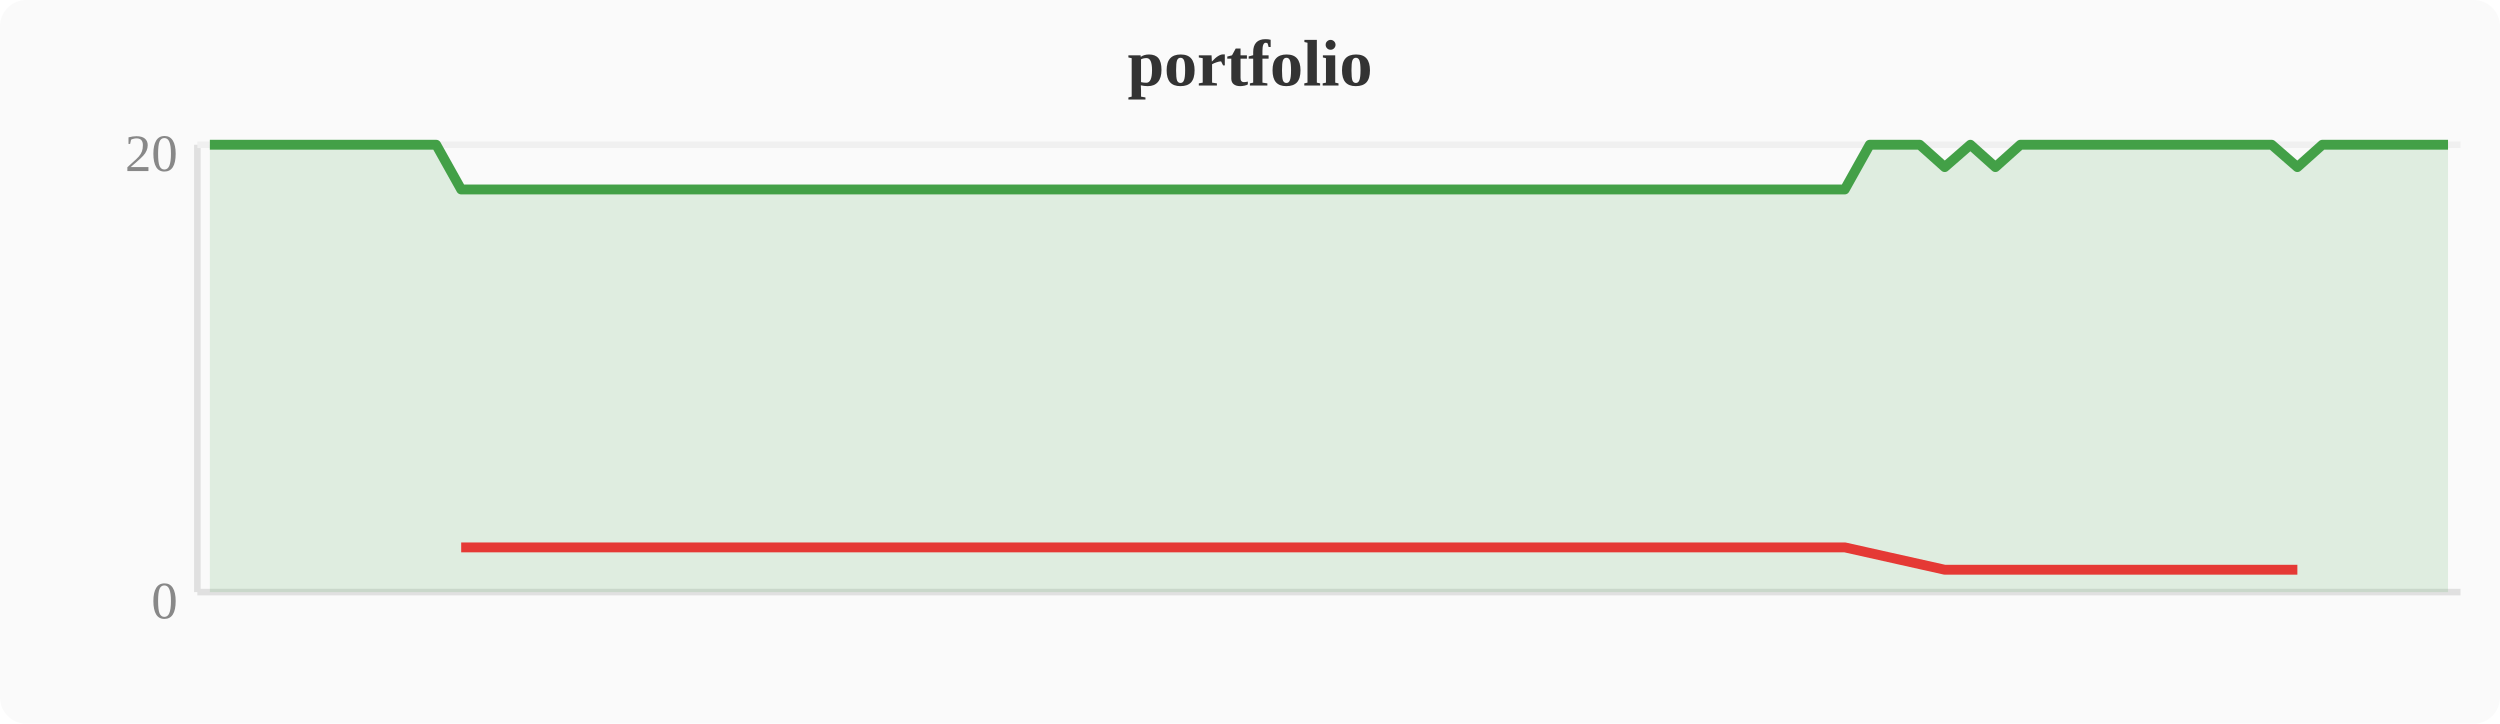
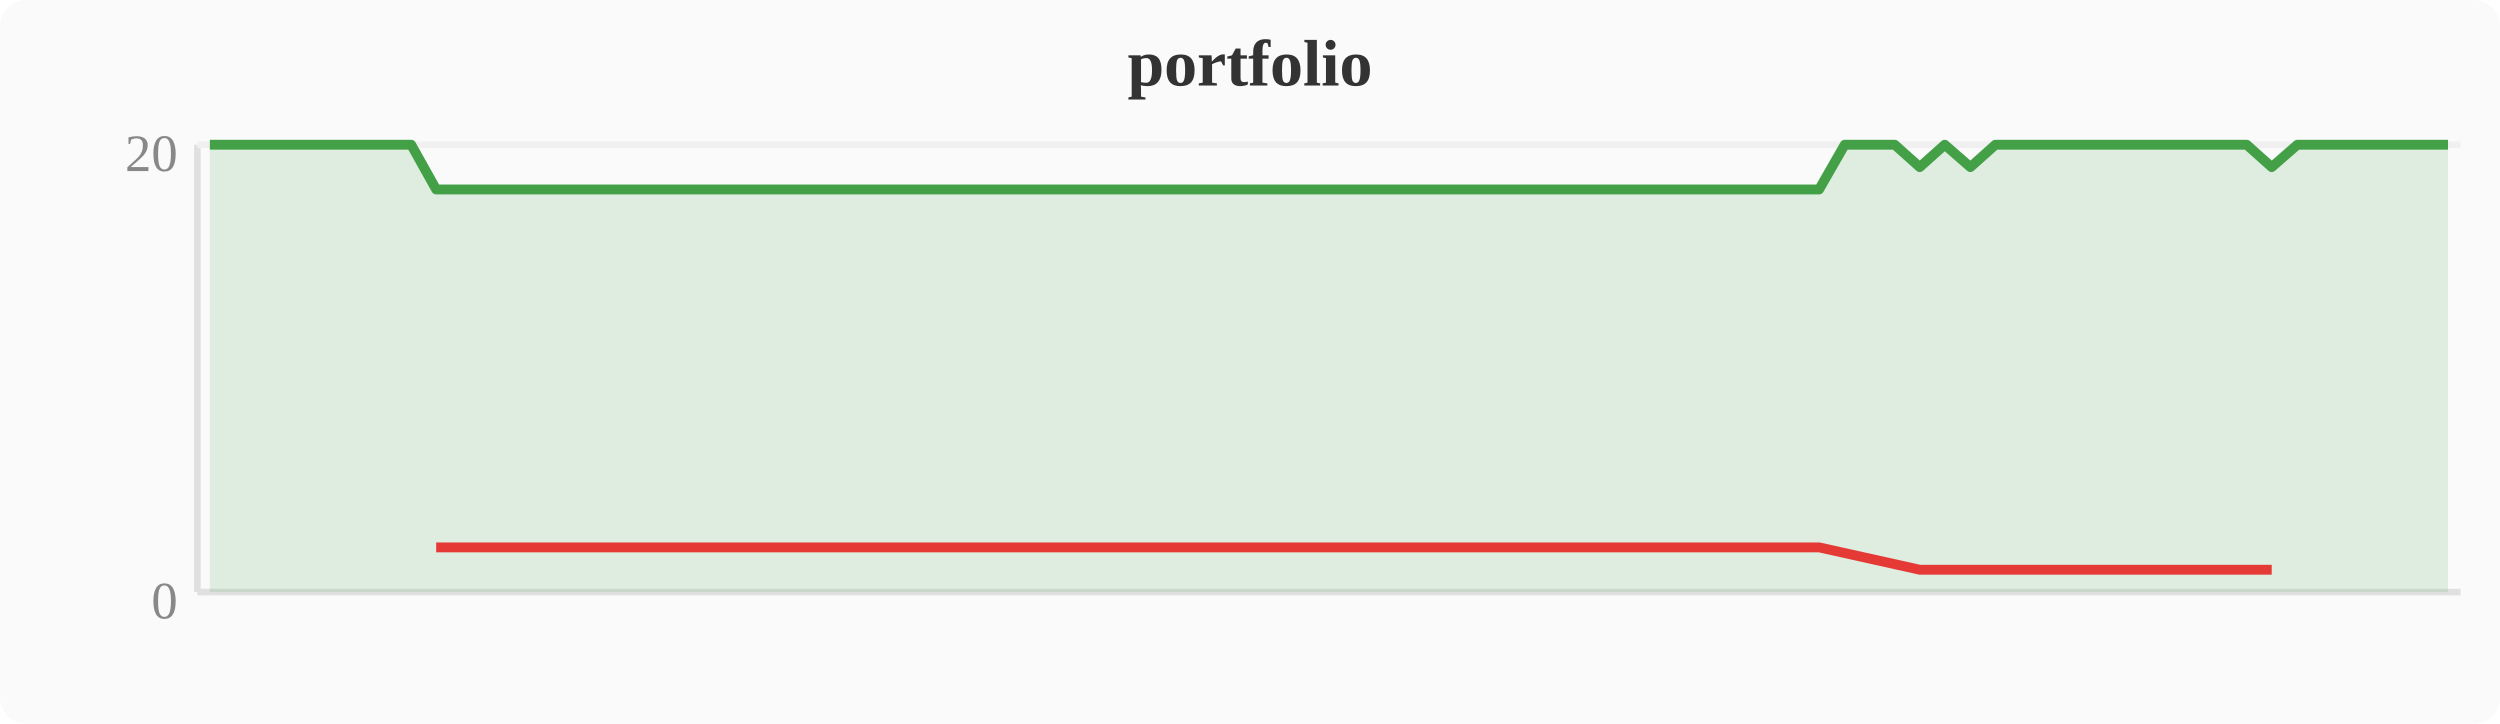
<svg xmlns="http://www.w3.org/2000/svg" width="380" height="110" viewBox="0 0 380 110">
  <rect width="380" height="110" fill="#fafafa" rx="4" />
  <text x="190" y="13" text-anchor="middle" font-size="10" font-weight="bold" fill="#333">portfolio</text>
  <line x1="30" y1="22" x2="30" y2="90" stroke="#e0e0e0" stroke-width="1" />
  <line x1="30" y1="90" x2="374" y2="90" stroke="#e0e0e0" stroke-width="1" />
  <line x1="30" y1="22" x2="374" y2="22" stroke="#f0f0f0" stroke-width="1" />
  <text x="27" y="94" text-anchor="end" font-size="8" fill="#888">0</text>
  <text x="27" y="26" text-anchor="end" font-size="8" fill="#888">20</text>
-   <polygon points="31.9,22.0 35.7,22.0 39.6,22.0 43.4,22.0 47.2,22.0 51.0,22.0 54.8,22.0 58.7,22.0 62.5,22.0 66.3,22.0 70.1,28.8 74.0,28.8 77.8,28.8 81.6,28.8 85.4,28.8 89.2,28.8 93.1,28.8 96.9,28.8 100.7,28.8 104.5,28.8 108.4,28.8 112.2,28.8 116.0,28.8 119.8,28.8 123.6,28.8 127.5,28.8 131.3,28.8 135.1,28.8 138.9,28.8 142.8,28.8 146.6,28.8 150.4,28.8 154.2,28.8 158.0,28.8 161.9,28.8 165.7,28.8 169.5,28.8 173.3,28.8 177.2,28.8 181.0,28.8 184.8,28.8 188.6,28.8 192.4,28.8 196.3,28.8 200.1,28.8 203.9,28.8 207.7,28.8 211.6,28.8 215.4,28.8 219.2,28.8 223.0,28.8 226.8,28.8 230.7,28.8 234.5,28.8 238.3,28.8 242.1,28.8 246.0,28.8 249.8,28.8 253.6,28.8 257.4,28.8 261.2,28.8 265.1,28.8 268.9,28.8 272.7,28.8 276.5,28.8 280.4,28.8 284.2,22.0 288.0,22.0 291.8,22.0 295.6,25.4 299.5,22.0 303.3,25.4 307.1,22.0 310.9,22.0 314.8,22.0 318.6,22.0 322.4,22.0 326.2,22.0 330.0,22.0 333.9,22.0 337.7,22.0 341.5,22.0 345.3,22.0 349.2,25.4 353.0,22.0 356.8,22.0 360.6,22.0 364.4,22.0 368.3,22.0 372.1,22.0 372.1,90 31.9,90" fill="#43a047" opacity="0.15" />
-   <polyline points="31.9,22.0 35.7,22.0 39.6,22.0 43.4,22.0 47.2,22.0 51.0,22.0 54.8,22.0 58.7,22.0 62.5,22.0 66.3,22.0 70.1,28.8 74.0,28.8 77.8,28.8 81.6,28.8 85.4,28.8 89.2,28.8 93.1,28.8 96.9,28.8 100.7,28.8 104.5,28.8 108.4,28.8 112.2,28.8 116.0,28.8 119.8,28.8 123.6,28.8 127.5,28.8 131.3,28.8 135.1,28.8 138.9,28.8 142.8,28.8 146.6,28.8 150.4,28.8 154.2,28.8 158.0,28.8 161.9,28.8 165.7,28.8 169.5,28.8 173.3,28.8 177.2,28.8 181.0,28.8 184.8,28.8 188.6,28.8 192.4,28.8 196.3,28.8 200.1,28.8 203.9,28.8 207.7,28.8 211.6,28.8 215.4,28.8 219.2,28.8 223.0,28.8 226.8,28.8 230.7,28.8 234.5,28.8 238.3,28.8 242.1,28.8 246.0,28.8 249.8,28.8 253.6,28.8 257.4,28.8 261.2,28.8 265.1,28.8 268.9,28.8 272.7,28.8 276.5,28.8 280.4,28.8 284.2,22.0 288.0,22.0 291.8,22.0 295.6,25.4 299.5,22.0 303.3,25.4 307.1,22.0 310.9,22.0 314.8,22.0 318.6,22.0 322.4,22.0 326.2,22.0 330.0,22.0 333.9,22.0 337.7,22.0 341.5,22.0 345.3,22.0 349.2,25.4 353.0,22.0 356.8,22.0 360.6,22.0 364.4,22.0 368.3,22.0 372.1,22.0" fill="none" stroke="#43a047" stroke-width="1.5" stroke-linejoin="round" />
-   <polyline points="70.1,83.2 74.0,83.2 77.8,83.2 81.6,83.2 85.4,83.2 89.2,83.2 93.1,83.2 96.9,83.2 100.7,83.2 104.5,83.2 108.4,83.2 112.2,83.2 116.0,83.2 119.8,83.2 123.6,83.2 127.5,83.2 131.3,83.2 135.1,83.2 138.9,83.2 142.8,83.2 146.6,83.2 150.4,83.2 154.2,83.2 158.0,83.2 161.9,83.2 165.7,83.2 169.5,83.2 173.3,83.2 177.2,83.2 181.0,83.2 184.8,83.2 188.6,83.2 192.4,83.2 196.3,83.2 200.1,83.2 203.9,83.2 207.7,83.2 211.6,83.2 215.4,83.2 219.2,83.2 223.0,83.2 226.8,83.2 230.7,83.2 234.5,83.2 238.3,83.2 242.1,83.2 246.0,83.2 249.8,83.2 253.6,83.2 257.4,83.2 261.2,83.2 265.1,83.2 268.9,83.2 272.7,83.2 276.5,83.2 280.4,83.2 295.6,86.6 303.3,86.6 349.2,86.6" fill="none" stroke="#e53935" stroke-width="1.5" stroke-linejoin="round" />
+   <polygon points="31.9,22.0 35.7,22.0 39.6,22.0 43.4,22.0 47.2,22.0 51.0,22.0 54.8,22.0 58.7,22.0 62.5,22.0 66.3,28.8 70.1,28.8 74.0,28.8 77.8,28.8 81.6,28.8 85.4,28.8 89.2,28.8 93.1,28.8 96.9,28.8 100.7,28.8 104.5,28.8 108.4,28.8 112.2,28.8 116.0,28.8 119.8,28.8 123.6,28.8 127.5,28.8 131.3,28.8 135.1,28.8 138.9,28.8 142.8,28.8 146.6,28.8 150.4,28.8 154.2,28.8 158.0,28.8 161.9,28.8 165.7,28.8 169.5,28.8 173.3,28.8 177.2,28.8 181.0,28.8 184.8,28.8 188.6,28.8 192.4,28.8 196.3,28.8 200.1,28.8 203.9,28.8 207.7,28.8 211.6,28.8 215.4,28.8 219.2,28.8 223.0,28.8 226.8,28.8 230.7,28.8 234.5,28.8 238.3,28.8 242.1,28.8 246.0,28.8 249.8,28.8 253.6,28.8 257.4,28.8 261.2,28.8 265.1,28.8 268.9,28.8 272.7,28.8 276.5,28.8 280.4,22.0 284.2,22.0 288.0,22.0 291.8,25.4 295.6,22.0 299.5,25.4 303.3,22.0 307.1,22.0 310.9,22.0 314.8,22.0 318.6,22.0 322.4,22.0 326.2,22.0 330.0,22.0 333.9,22.0 337.7,22.0 341.5,22.0 345.3,25.4 349.2,22.0 353.0,22.0 356.8,22.0 360.6,22.0 364.4,22.0 368.3,22.0 372.1,22.0 372.1,90 31.9,90" fill="#43a047" opacity="0.15" />
+   <polyline points="31.9,22.0 35.7,22.0 39.6,22.0 43.4,22.0 47.2,22.0 51.0,22.0 54.8,22.0 58.7,22.0 62.5,22.0 66.3,28.8 70.1,28.8 74.0,28.8 77.8,28.8 81.6,28.8 85.4,28.8 89.2,28.8 93.1,28.8 96.9,28.8 100.7,28.8 104.5,28.8 108.4,28.8 112.2,28.8 116.0,28.8 119.8,28.8 123.6,28.8 127.5,28.8 131.3,28.8 135.1,28.8 138.9,28.8 142.8,28.8 146.6,28.8 150.4,28.8 154.2,28.8 158.0,28.8 161.9,28.8 165.7,28.8 169.5,28.8 173.3,28.8 177.2,28.8 181.0,28.8 184.8,28.8 188.6,28.8 192.4,28.8 196.3,28.8 200.1,28.8 203.9,28.8 207.7,28.8 211.6,28.8 215.4,28.8 219.2,28.8 223.0,28.8 226.8,28.8 230.7,28.8 234.5,28.8 238.3,28.8 242.1,28.8 246.0,28.8 249.8,28.8 253.6,28.8 257.4,28.8 261.2,28.8 265.1,28.8 268.9,28.8 272.7,28.8 276.5,28.8 280.4,22.0 284.2,22.0 288.0,22.0 291.8,25.4 295.6,22.0 299.5,25.4 303.3,22.0 307.1,22.0 310.9,22.0 314.8,22.0 318.6,22.0 322.4,22.0 326.2,22.0 330.0,22.0 333.9,22.0 337.7,22.0 341.5,22.0 345.3,25.4 349.2,22.0 353.0,22.0 356.8,22.0 360.6,22.0 364.4,22.0 368.3,22.0 372.1,22.0" fill="none" stroke="#43a047" stroke-width="1.5" stroke-linejoin="round" />
+   <polyline points="66.3,83.2 70.1,83.2 74.0,83.2 77.8,83.2 81.6,83.2 85.4,83.2 89.2,83.2 93.1,83.2 96.9,83.2 100.7,83.2 104.5,83.2 108.4,83.2 112.2,83.2 116.0,83.2 119.8,83.2 123.6,83.2 127.5,83.2 131.3,83.2 135.1,83.2 138.9,83.2 142.8,83.2 146.6,83.2 150.4,83.2 154.2,83.2 158.0,83.2 161.9,83.2 165.7,83.2 169.5,83.2 173.3,83.2 177.2,83.2 181.0,83.2 184.8,83.2 188.6,83.2 192.4,83.2 196.3,83.2 200.1,83.2 203.9,83.2 207.7,83.2 211.6,83.2 215.4,83.2 219.2,83.2 223.0,83.2 226.8,83.2 230.7,83.2 234.5,83.2 238.3,83.2 242.1,83.2 246.0,83.2 249.8,83.2 253.6,83.2 257.4,83.2 261.2,83.2 265.1,83.2 268.9,83.2 272.7,83.2 276.5,83.2 291.8,86.6 299.5,86.6 345.3,86.6" fill="none" stroke="#e53935" stroke-width="1.5" stroke-linejoin="round" />
</svg>
